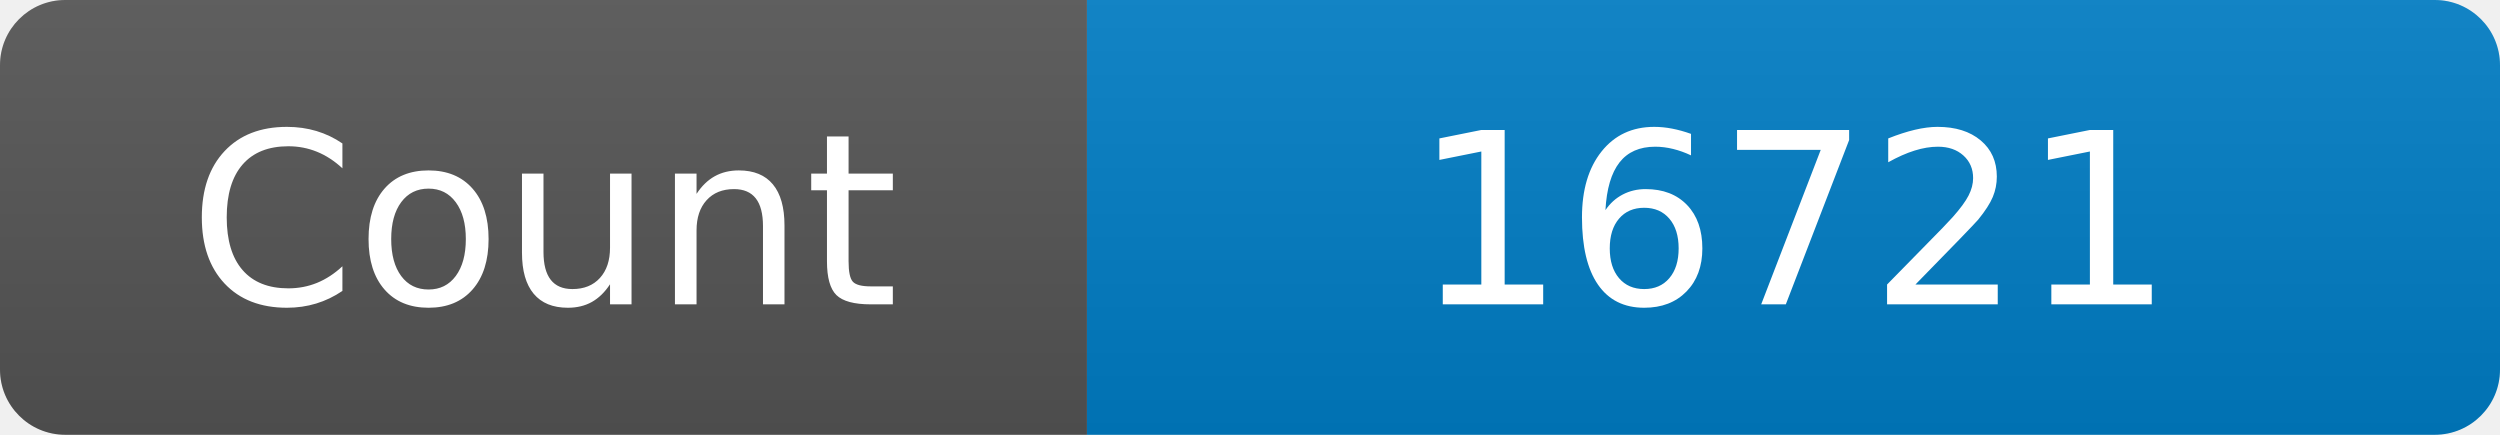
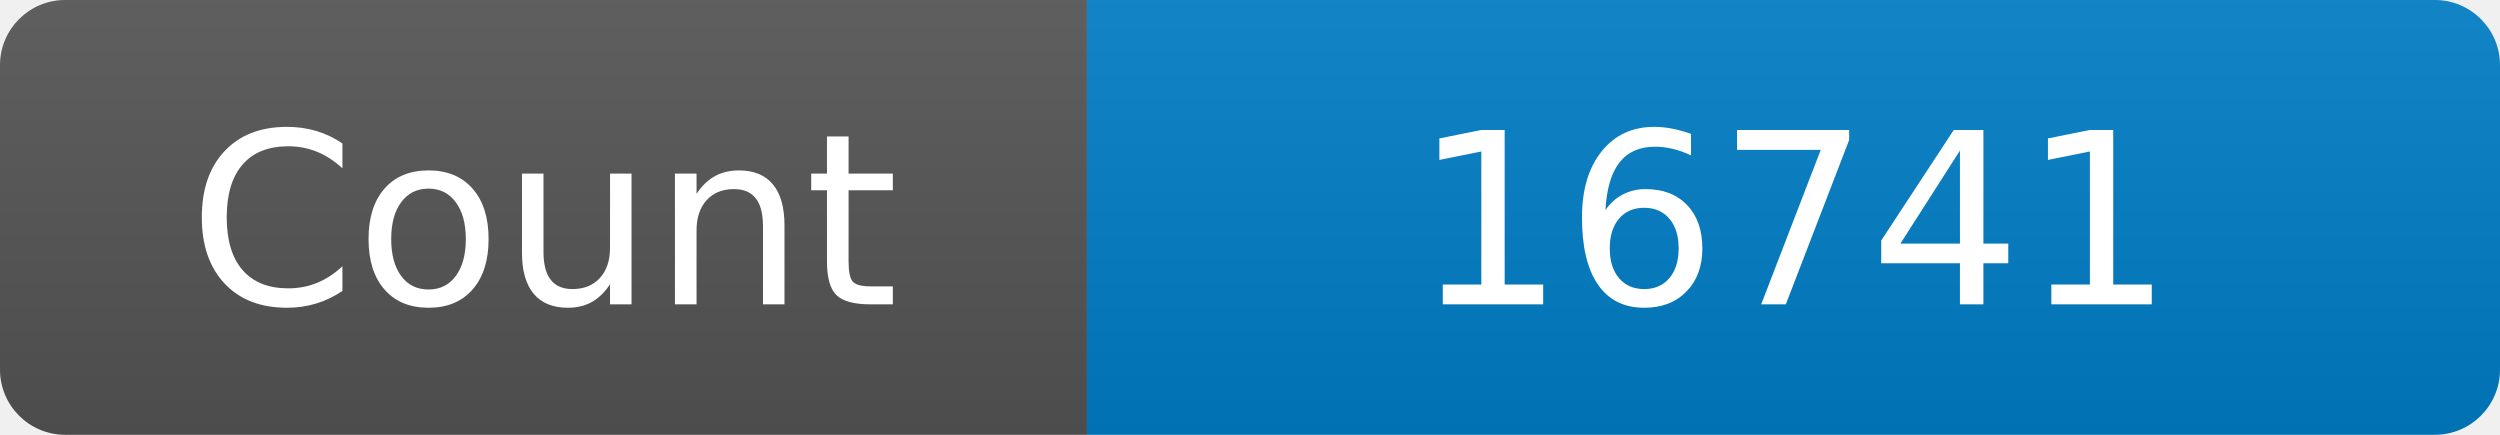
<svg xmlns="http://www.w3.org/2000/svg" width="115" height="20" role="img" aria-label="Maintained?: yes">
  <linearGradient id="s" x2="0" y2="100%">
    <stop offset="0" stop-color="#bbb" stop-opacity=".1" />
    <stop offset="1" stop-opacity=".1" />
  </linearGradient>
  <clipPath id="r">
    <rect width="115" height="20" rx="3" fill="#fff" />
  </clipPath>
  <g clip-path="url(#r)">
    <rect width="50" height="20" fill="#555" />
    <rect x="50" width="160" height="20" fill="#007ec6" />
    <rect width="115" height="20" fill="url(#s)" />
  </g>
  <g fill="#fff" text-anchor="middle" font-family="Verdana,Geneva,DejaVu Sans,sans-serif" font-size="110">
    <text x="250" y="140" transform="scale(.1)" fill="#fff">Count</text>
-     <text x="825" y="140" transform="scale(.1)" fill="#fff">16721</text>
+     <text x="825" y="140" transform="scale(.1)" fill="#fff">16741</text>
  </g>
</svg>
